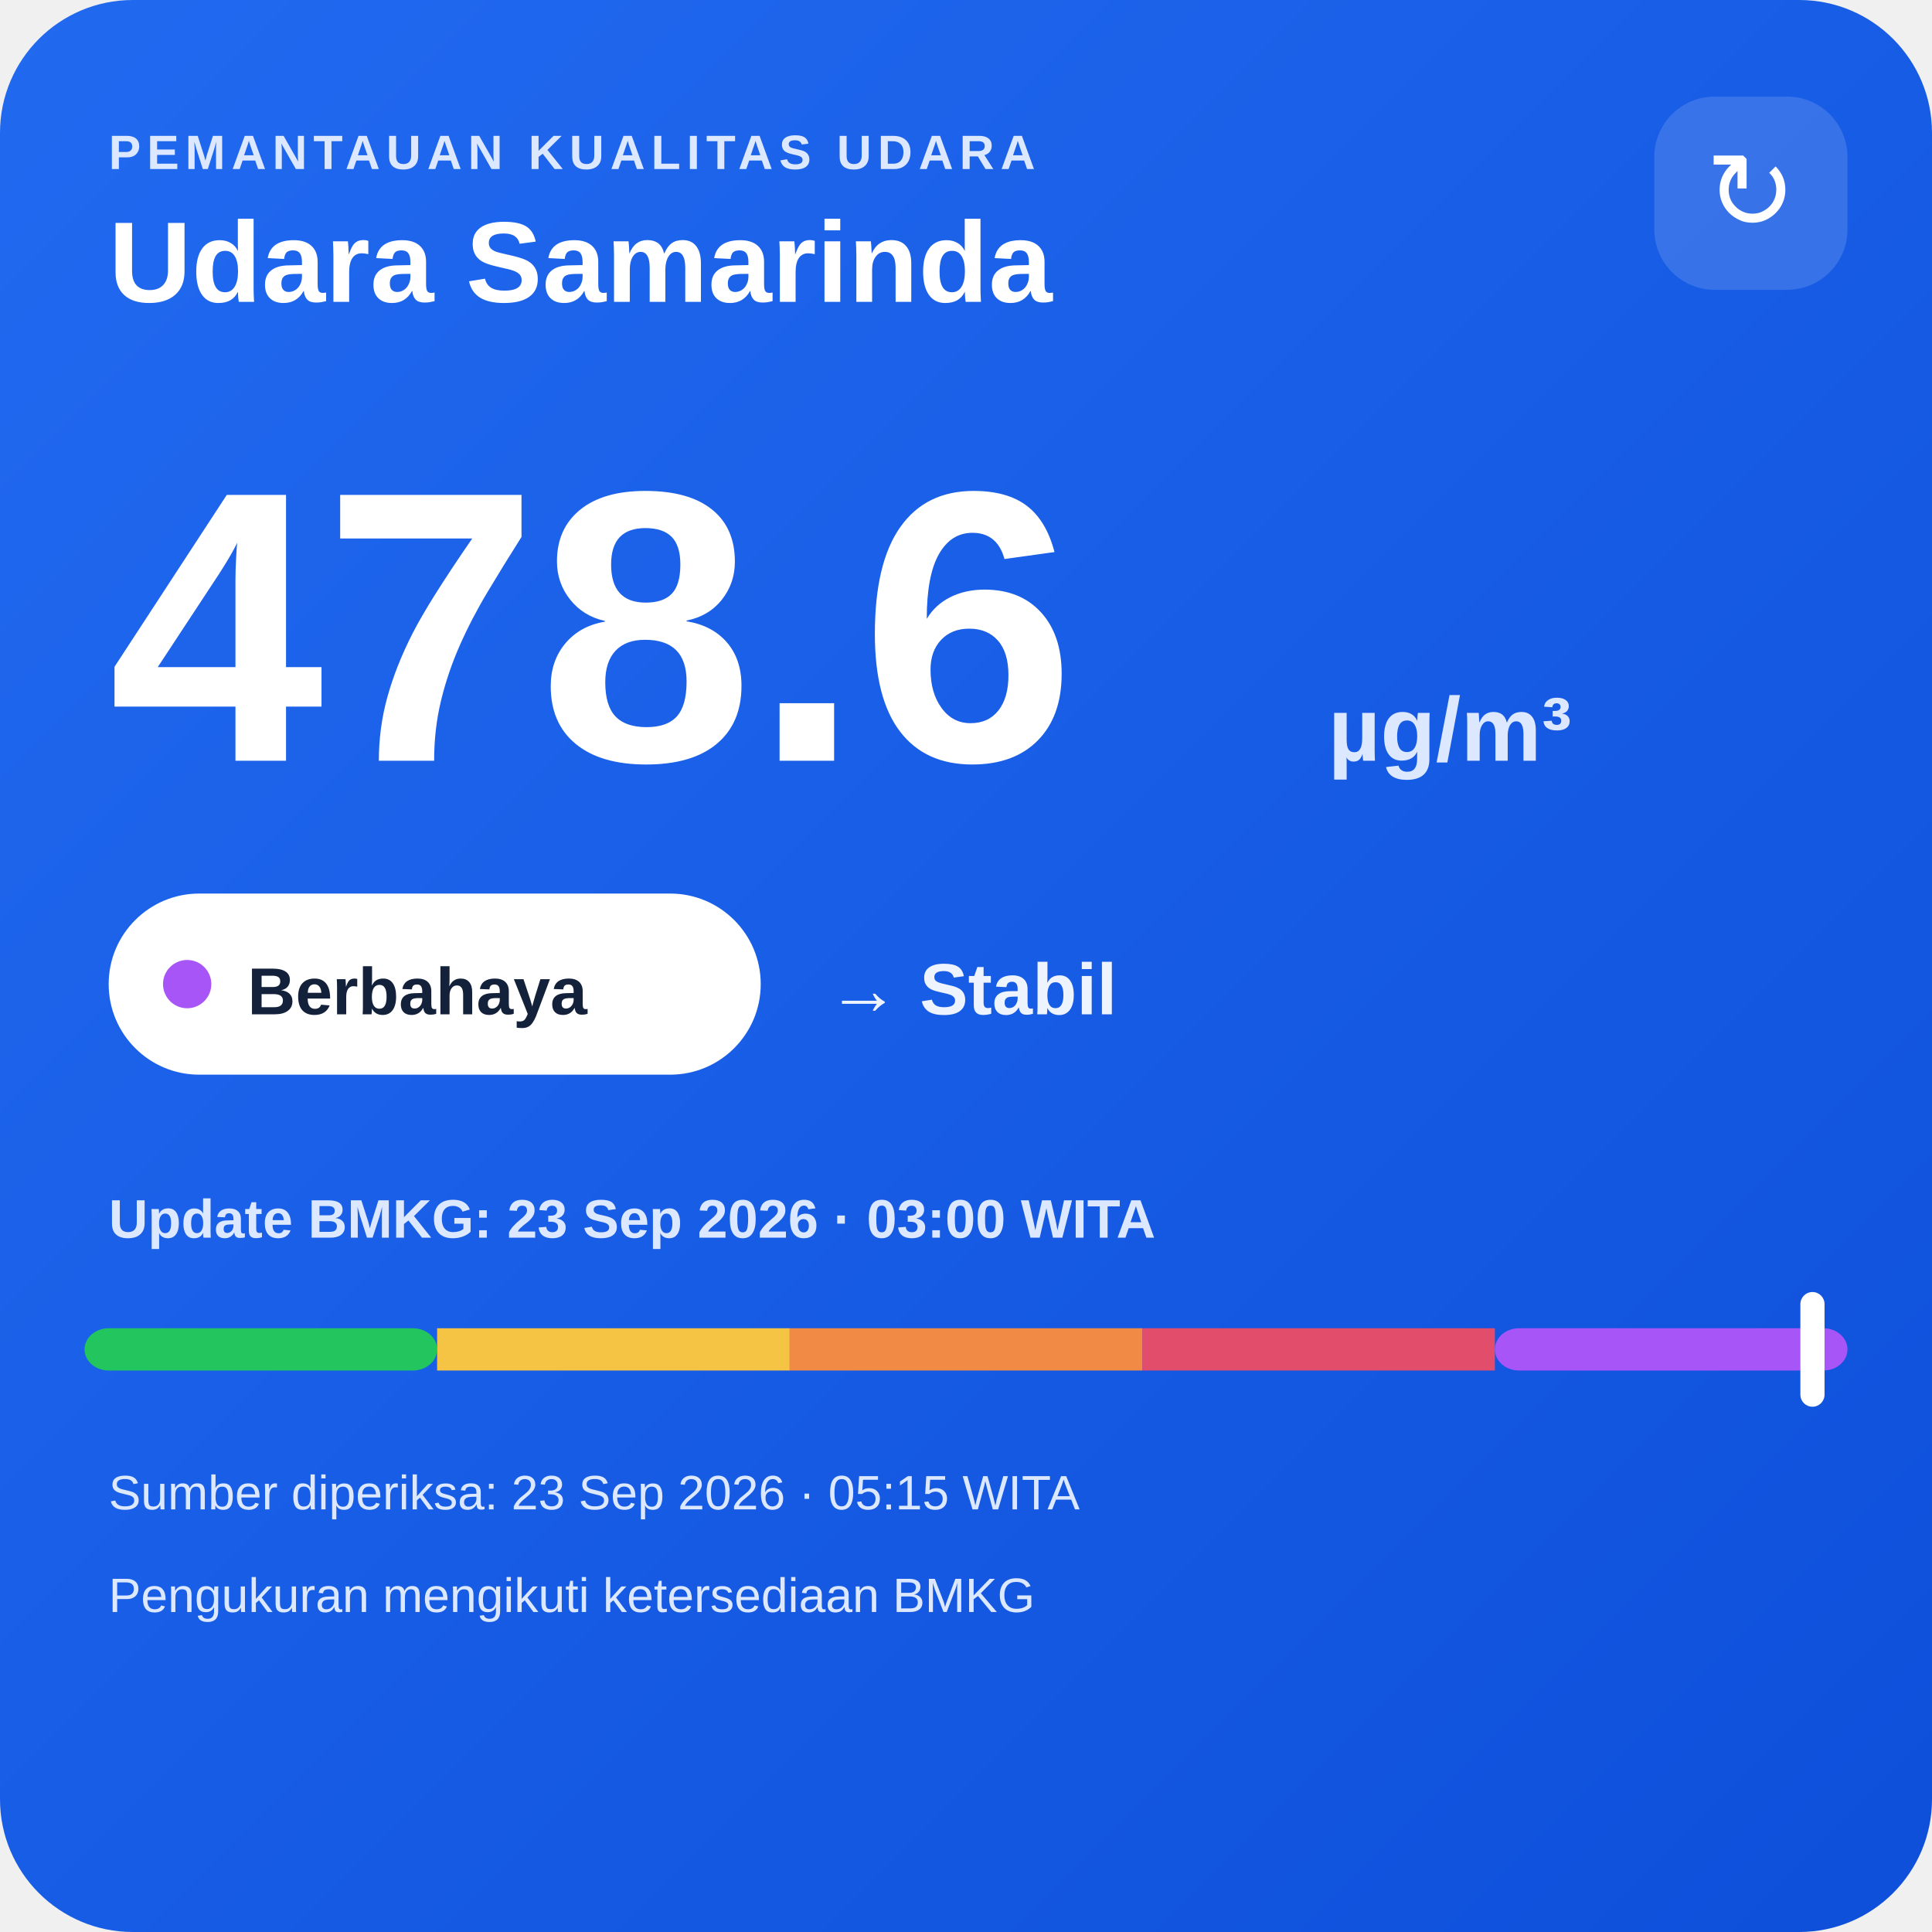
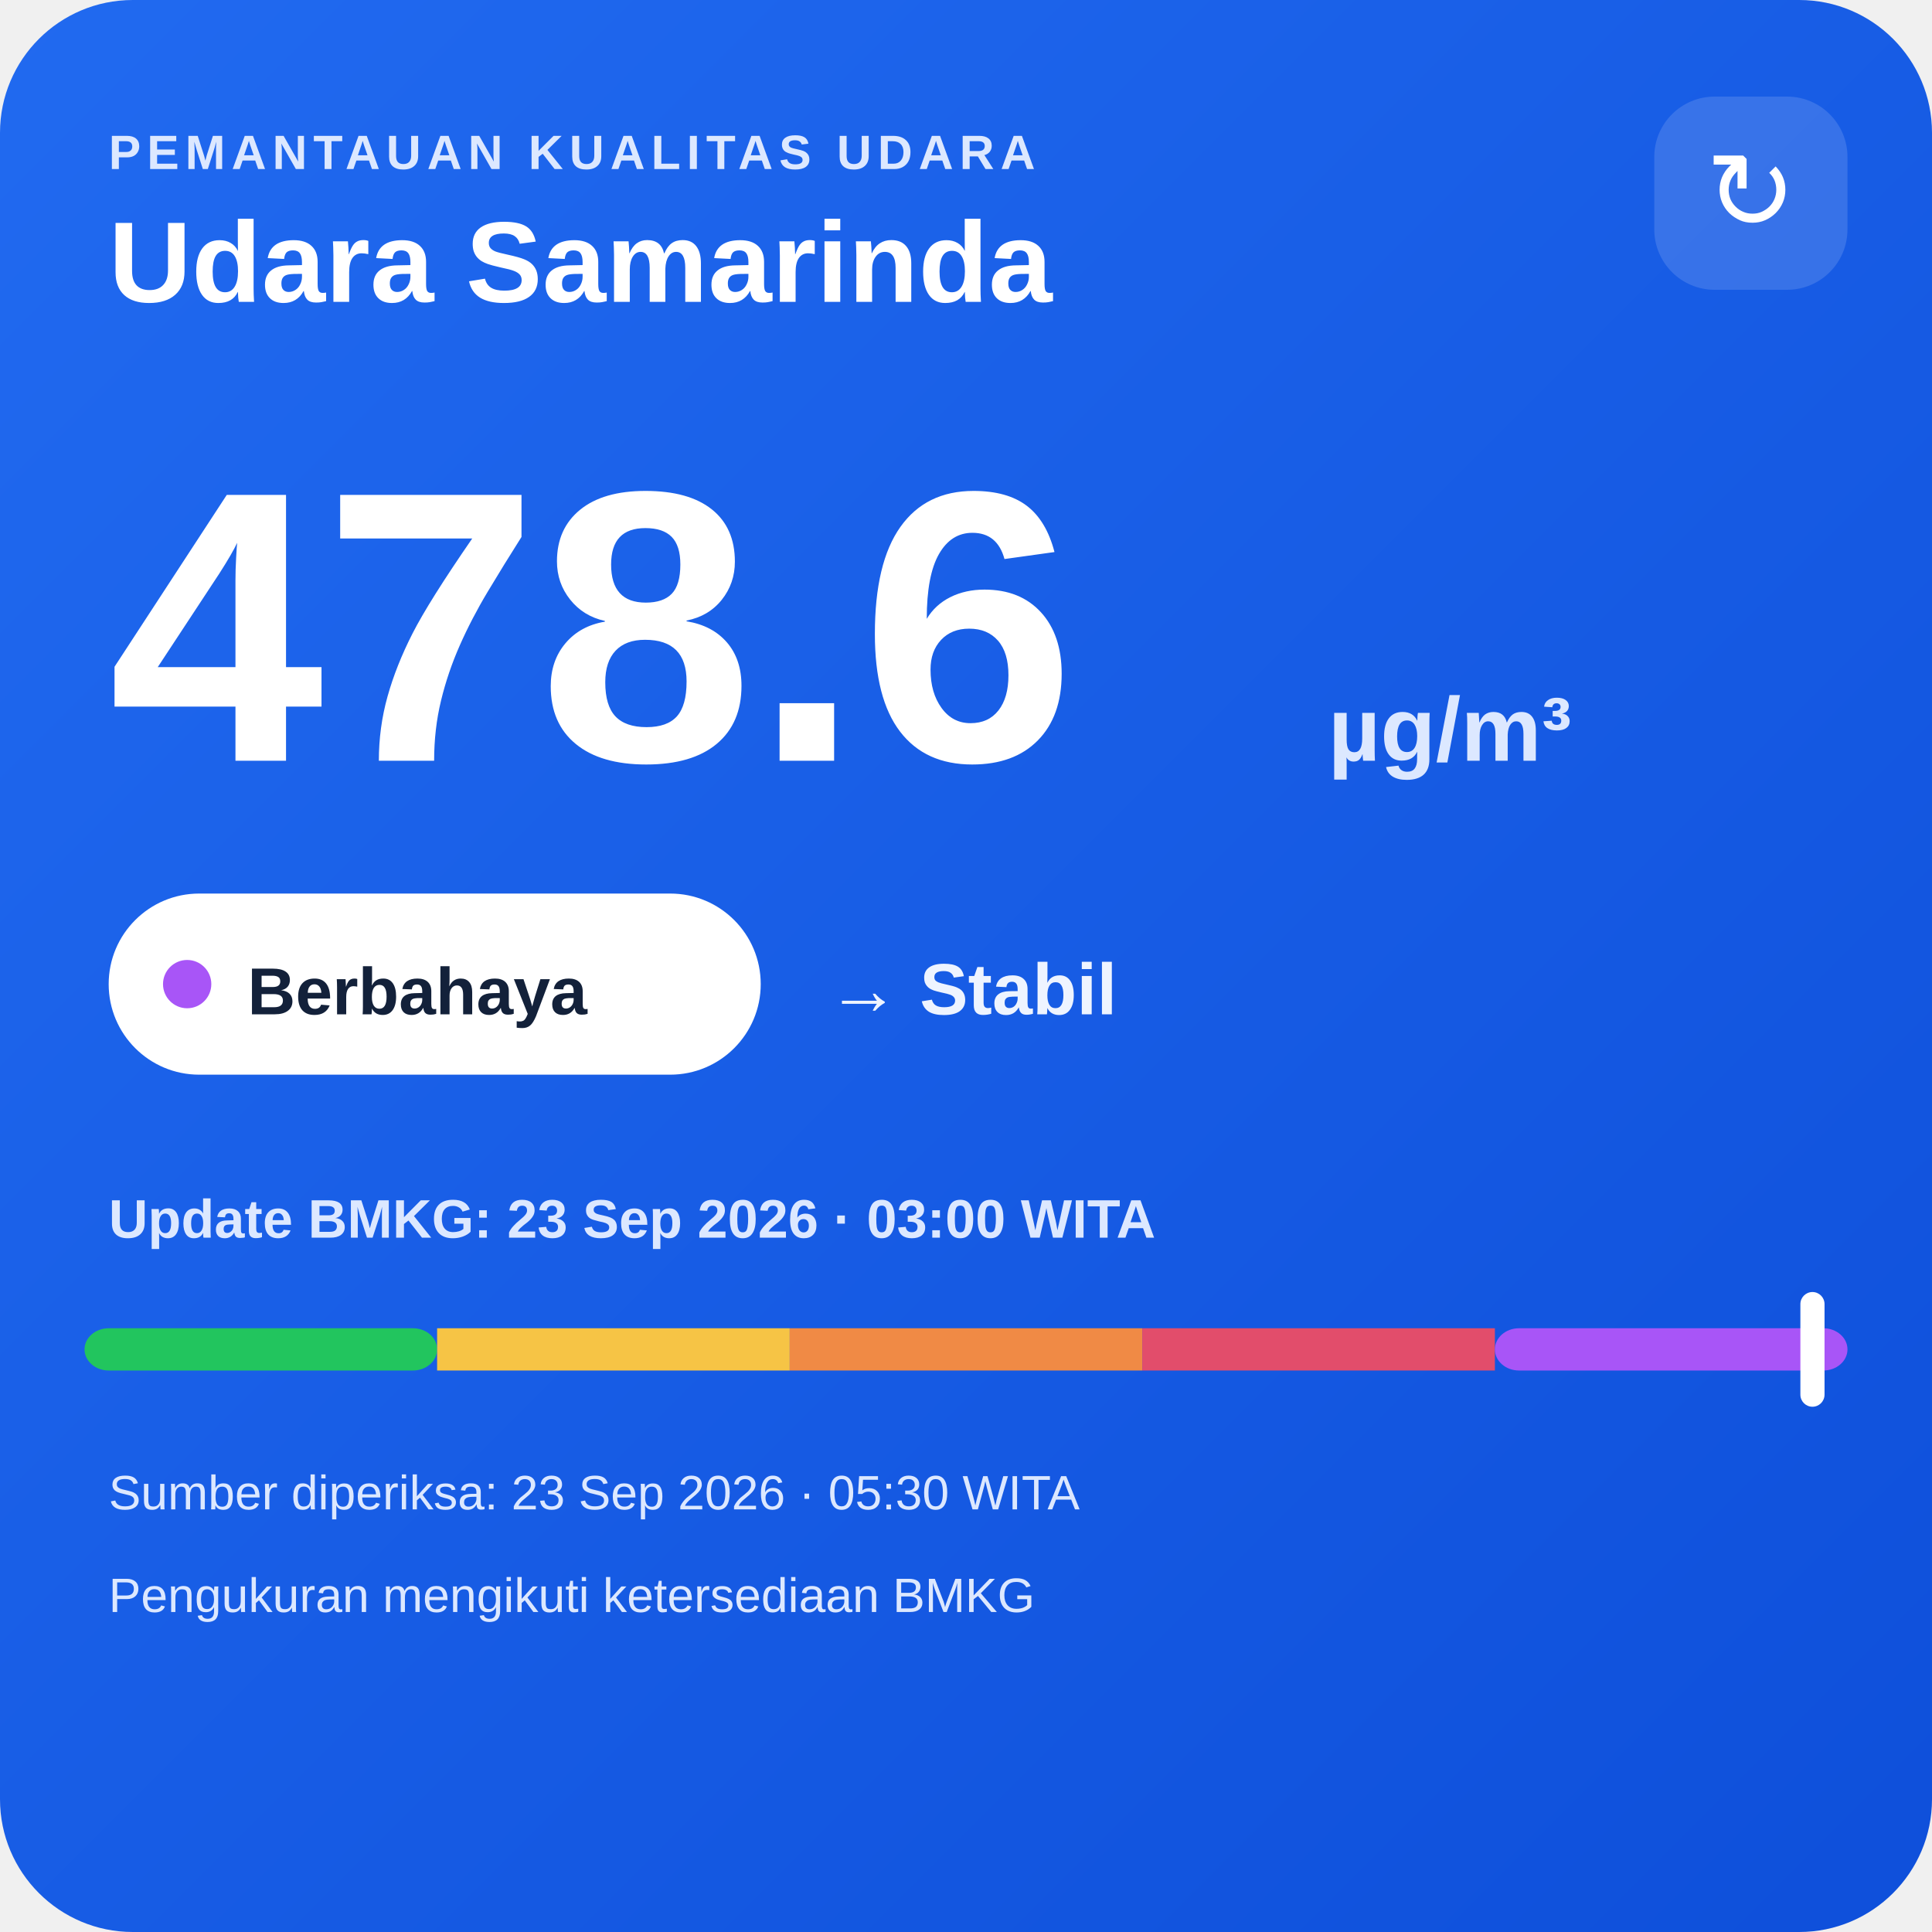
<svg xmlns="http://www.w3.org/2000/svg" width="320" height="320" viewBox="0 0 320 320">
  <defs>
    <linearGradient id="bg" x1="0" y1="0" x2="1" y2="1">
      <stop offset="0" stop-color="#216af0" />
      <stop offset="1" stop-color="#0e4fda" />
    </linearGradient>
  </defs>
  <rect width="320" height="320" rx="22" fill="url(#bg)" />
  <text x="18" y="28" fill="#dce8ff" font-family="Arial,sans-serif" font-size="8" font-weight="700" letter-spacing="1">PEMANTAUAN KUALITAS UDARA</text>
  <text x="18" y="50" fill="#ffffff" font-family="Arial,sans-serif" font-size="19" font-weight="700">Udara Samarinda</text>
  <rect x="274" y="16" width="32" height="32" rx="10" fill="#ffffff" fill-opacity=".14" />
  <text x="290" y="38" text-anchor="middle" fill="#ffffff" font-family="Arial,sans-serif" font-size="18">↻</text>
  <text x="18" y="126" fill="#ffffff" font-family="Arial,sans-serif" font-size="64" font-weight="800">478.6</text>
  <text x="220" y="126" fill="#dce8ff" font-family="Arial,sans-serif" font-size="15" font-weight="700">µg/m³</text>
  <rect x="18" y="148" width="108" height="30" rx="15" fill="#ffffff" />
  <circle cx="31" cy="163" r="4" fill="#a855f7" />
  <text x="41" y="168" fill="#13213a" font-family="Arial,sans-serif" font-size="11" font-weight="700">Berbahaya</text>
  <text x="137" y="168" fill="#eef4ff" font-family="Arial,sans-serif" font-size="12" font-weight="700">→ Stabil</text>
  <text x="18" y="205" fill="#dce8ff" font-family="Arial,sans-serif" font-size="9" font-weight="700">Update BMKG: 23 Sep 2026 · 03:00 WITA</text>
  <rect x="14" y="220" width="58.4" height="7" rx="4" fill="#22c55e" />
  <rect x="72.4" y="220" width="58.4" height="7" fill="#f6c445" />
  <rect x="130.8" y="220" width="58.4" height="7" fill="#f08a45" />
  <rect x="189.2" y="220" width="58.4" height="7" fill="#e24d6b" />
  <rect x="247.6" y="220" width="58.4" height="7" rx="4" fill="#a855f7" />
  <rect x="298.2" y="214" width="4" height="19" rx="2" fill="#ffffff" />
-   <text x="18" y="250" fill="#dce8ff" font-family="Arial,sans-serif" font-size="8">Sumber diperiksa: 23 Sep 2026 · 05:15 WITA</text>
+   <text x="18" y="250" fill="#dce8ff" font-family="Arial,sans-serif" font-size="8">Sumber diperiksa: 23 Sep 2026 · 05:30 WITA</text>
  <text x="18" y="267" fill="#dce8ff" font-family="Arial,sans-serif" font-size="8">Pengukuran mengikuti ketersediaan BMKG</text>
</svg>
